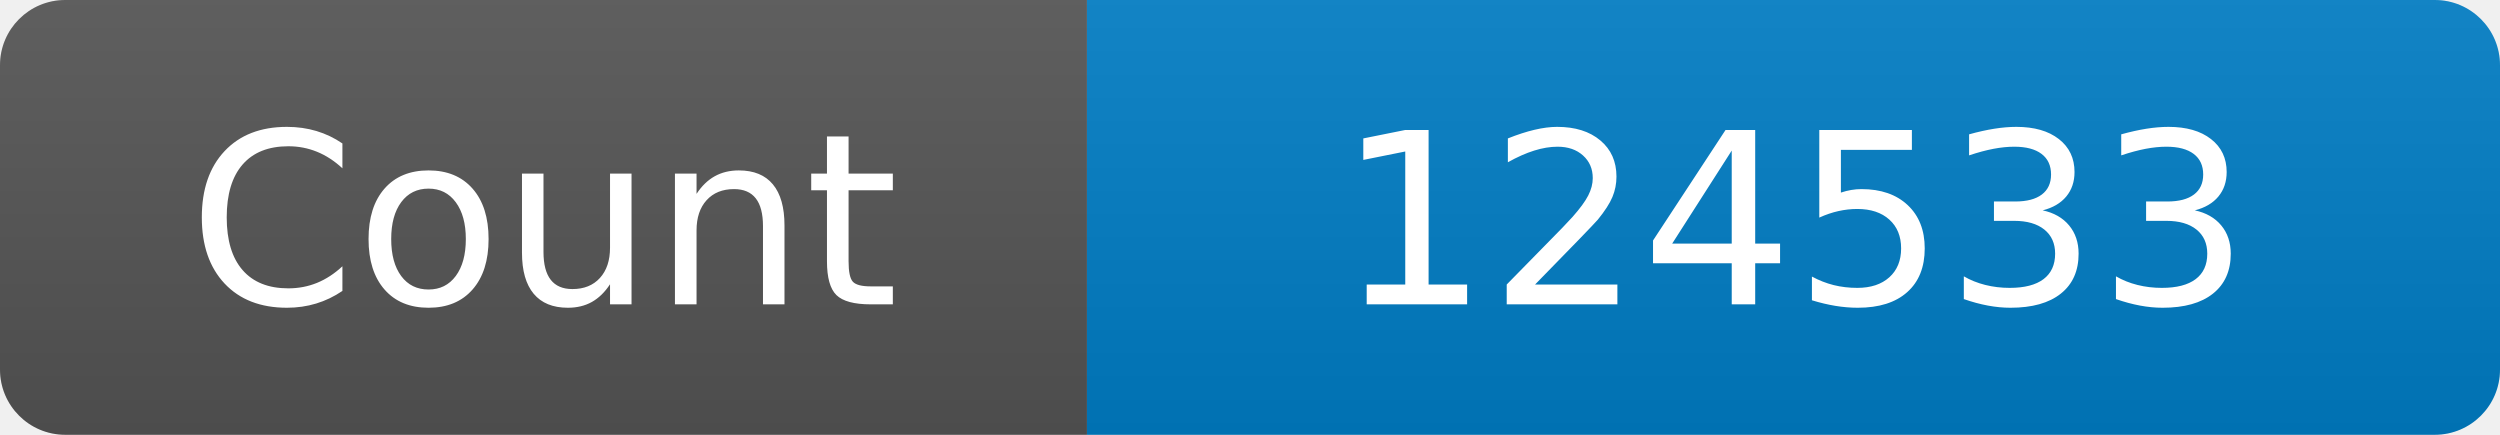
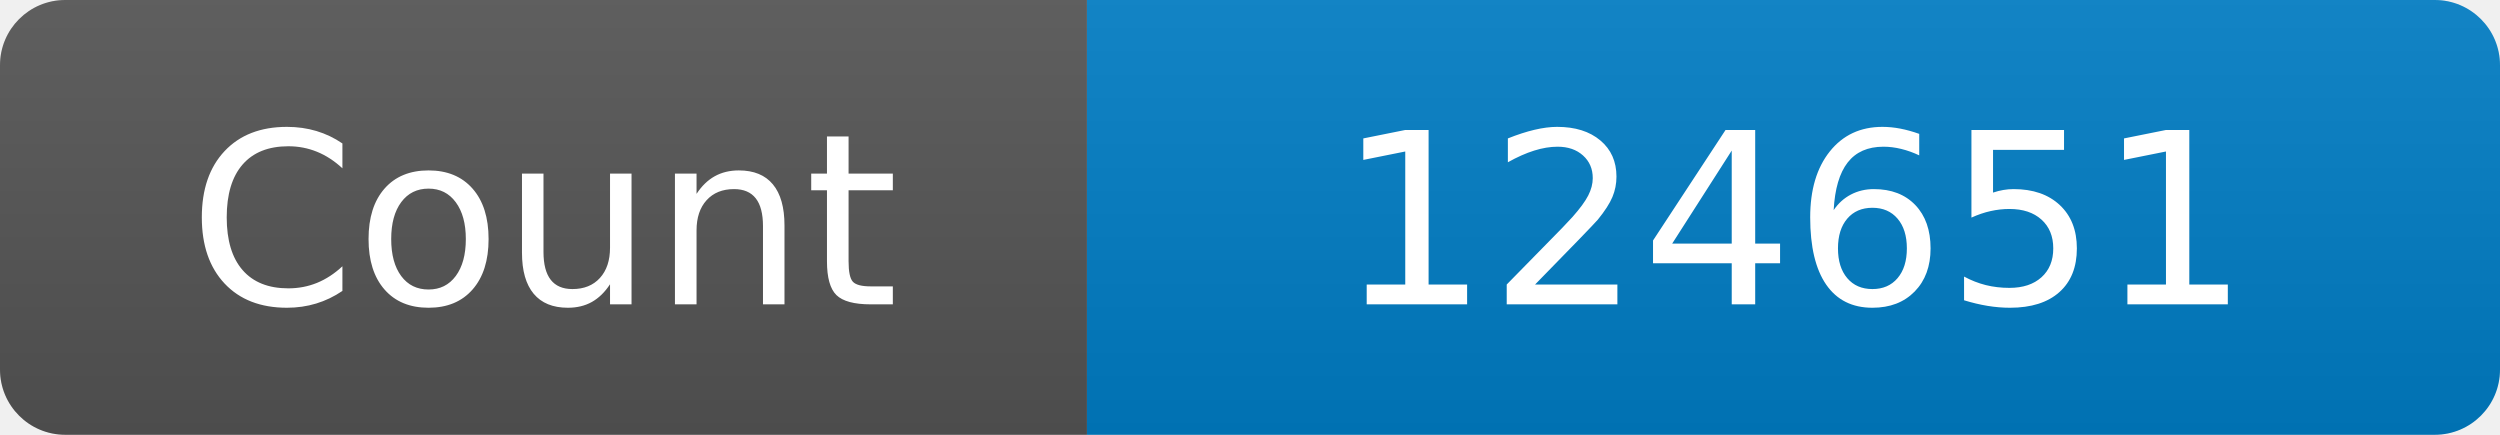
<svg xmlns="http://www.w3.org/2000/svg" width="115" height="20" role="img" aria-label="Maintained?: yes">
  <linearGradient id="s" x2="0" y2="100%">
    <stop offset="0" stop-color="#bbb" stop-opacity=".1" />
    <stop offset="1" stop-opacity=".1" />
  </linearGradient>
  <clipPath id="r">
    <rect width="115" height="20" rx="3" fill="#fff" />
  </clipPath>
  <g clip-path="url(#r)">
    <rect width="50" height="20" fill="#555" />
    <rect x="50" width="160" height="20" fill="#007ec6" />
    <rect width="115" height="20" fill="url(#s)" />
  </g>
  <g fill="#fff" text-anchor="middle" font-family="Verdana,Geneva,DejaVu Sans,sans-serif" font-size="110">
    <text x="250" y="140" transform="scale(.1)" fill="#fff">Count</text>
-     <text x="825" y="140" transform="scale(.1)" fill="#fff">124533</text>
+     <text x="825" y="140" transform="scale(.1)" fill="#fff">124651</text>
  </g>
</svg>
